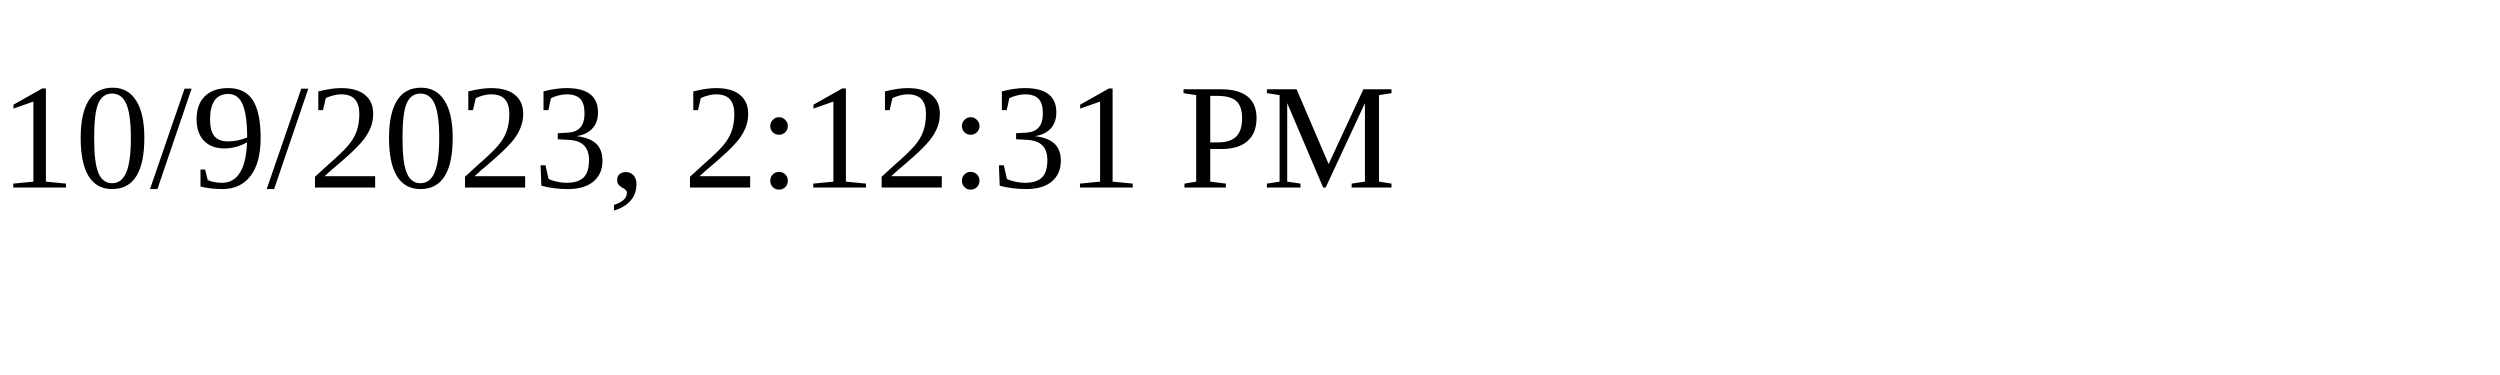
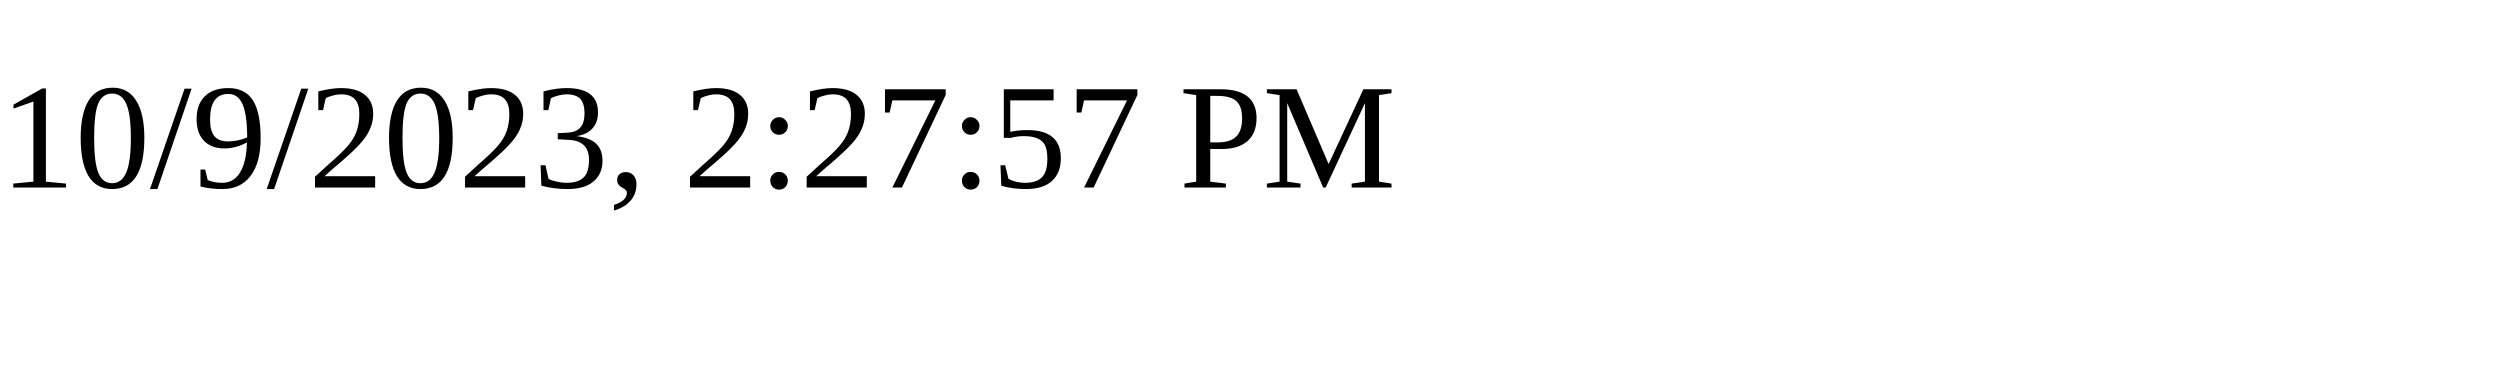
<svg xmlns="http://www.w3.org/2000/svg" height="30" width="200">
-   <text x="0" y="15">10/9/2023, 2:12:31 PM</text>
+   <text x="0" y="15">10/9/2023, 2:27:57 PM</text>
</svg>
